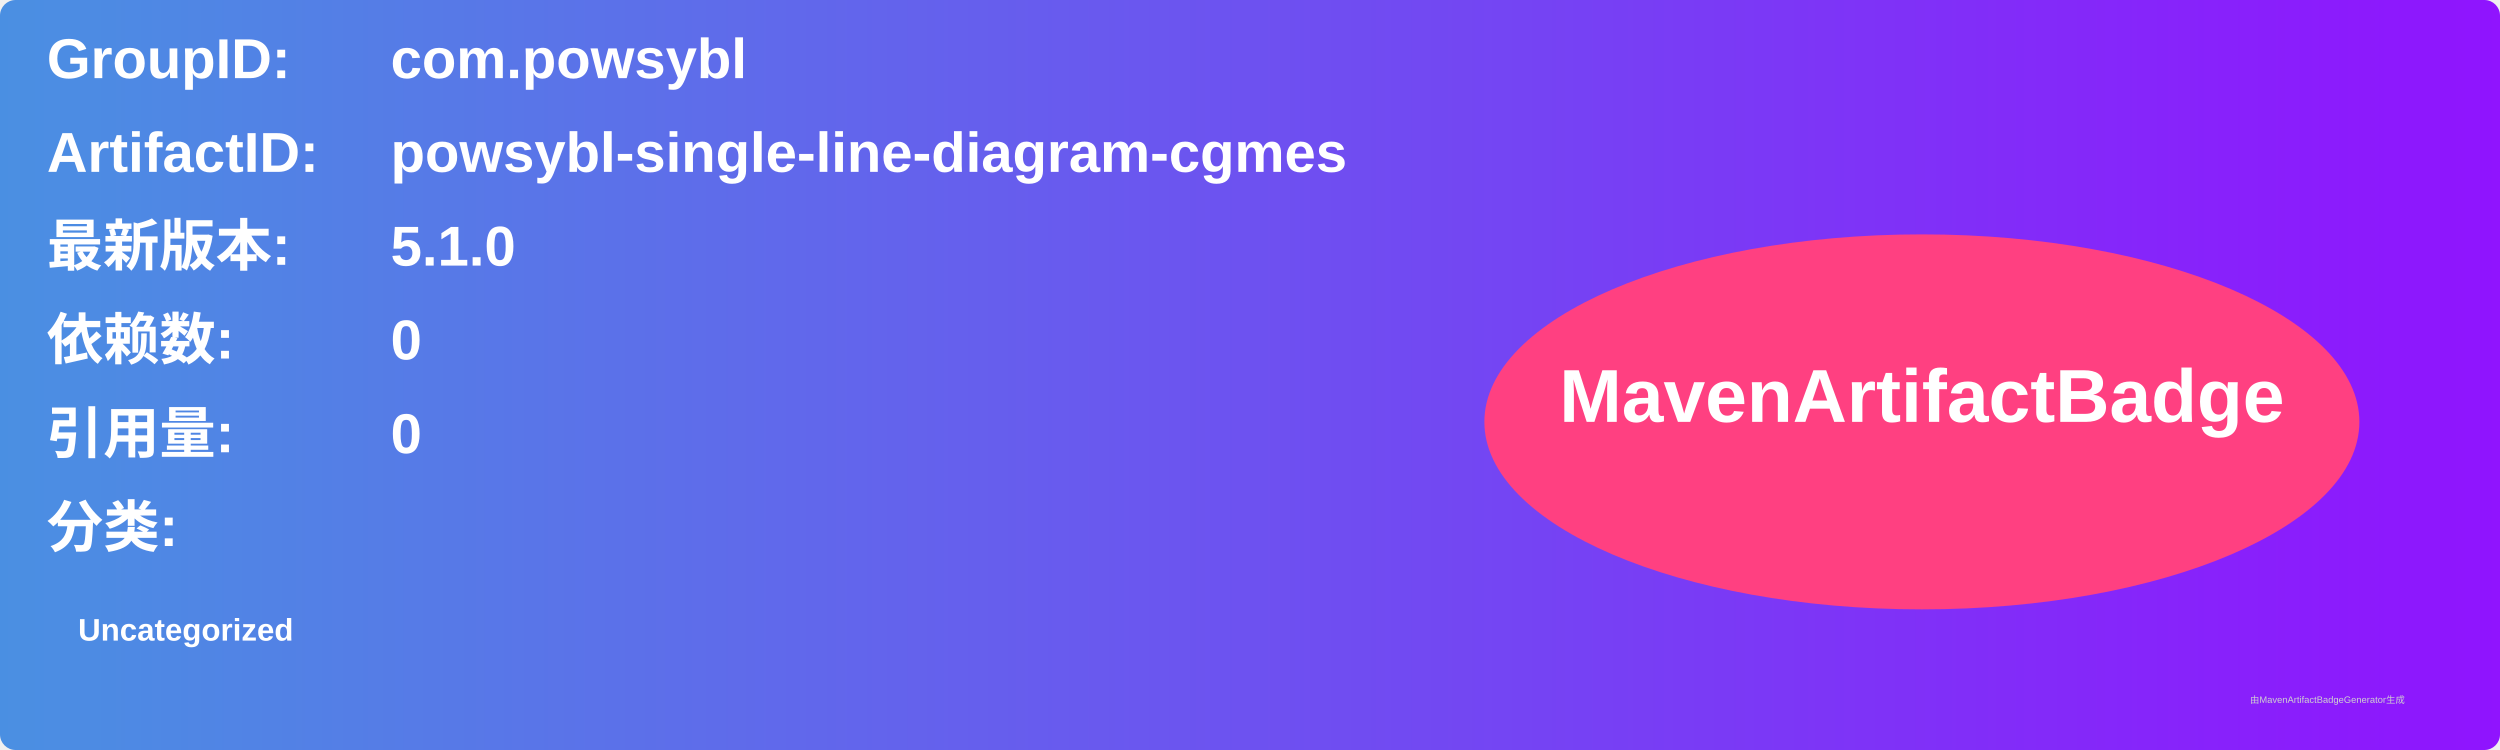
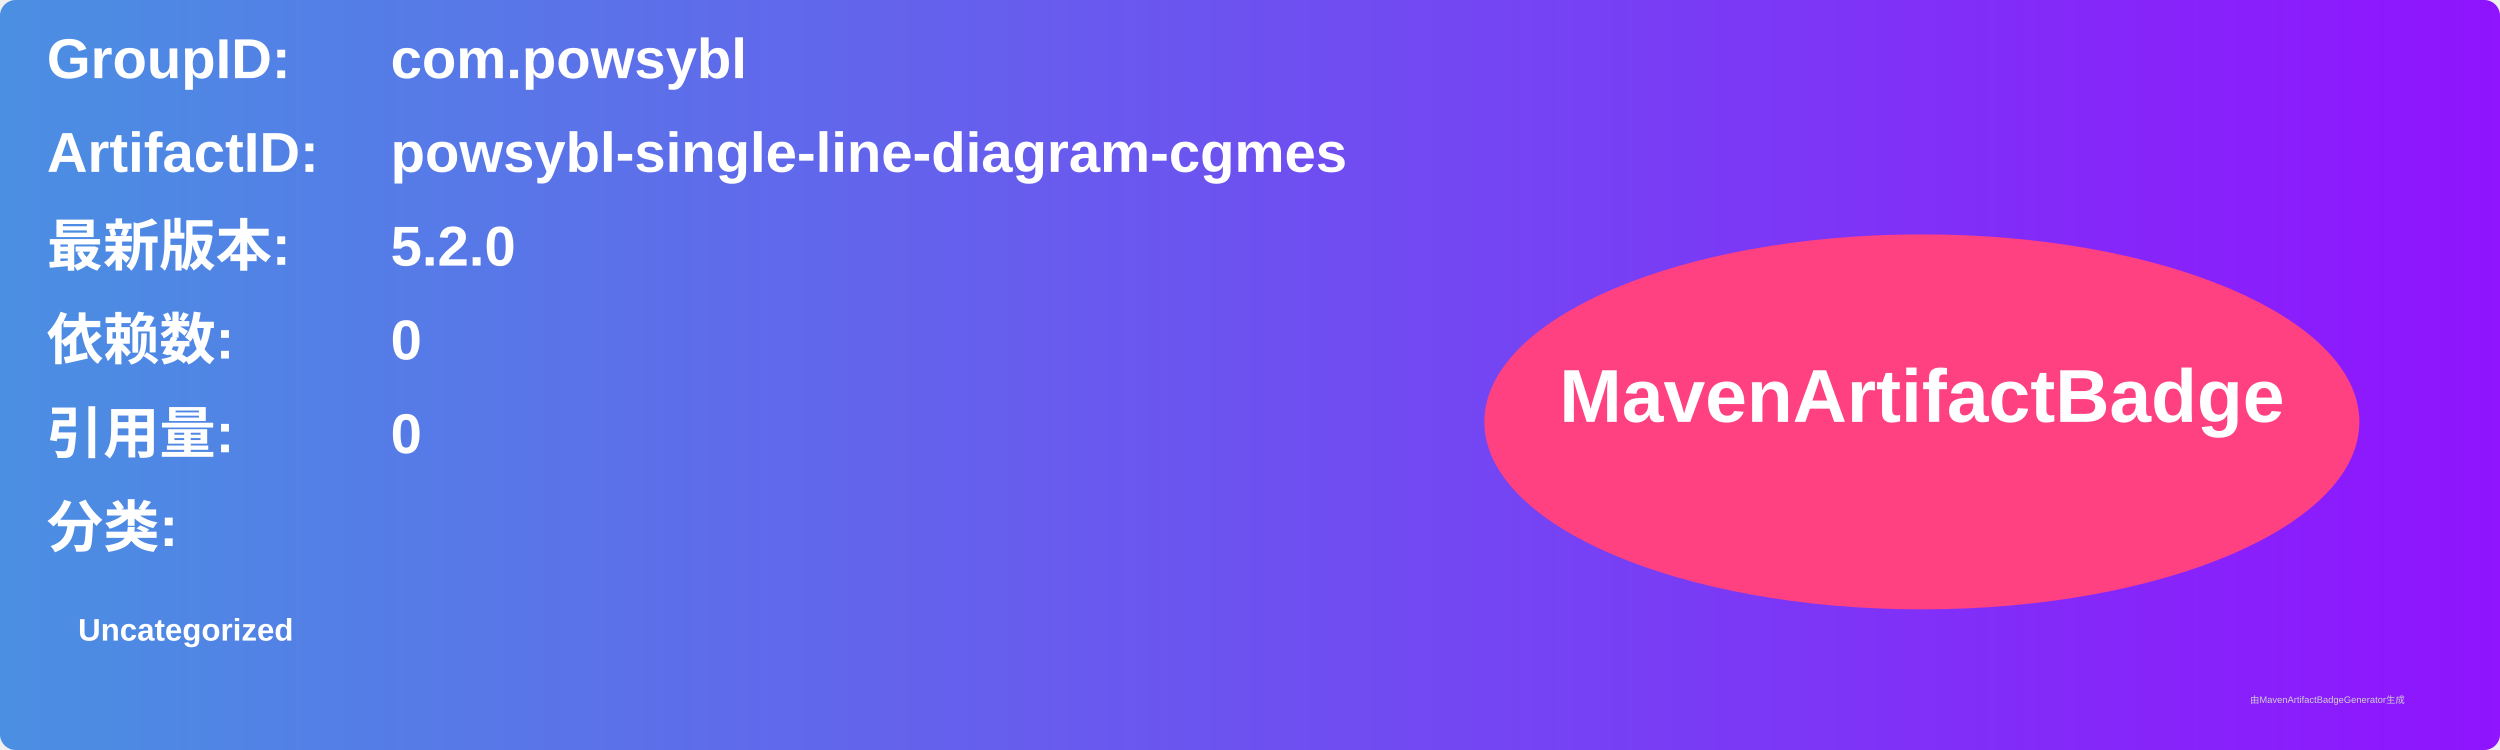
<svg xmlns="http://www.w3.org/2000/svg" width="800" height="240" viewBox="0 0 800 240">
  <linearGradient id="grad" x1="0%" y1="0%" x2="100%" y2="0%">
    <stop offset="0%" stop-color="#4a90e2" />
    <stop offset="100%" stop-color="#9013fe" />
  </linearGradient>
  <rect width="100%" height="100%" rx="5" ry="5" fill="url(#grad)" />
  <g transform="translate(15, 15)">
    <text x="0" y="10" font-family="Arial" font-size="18" fill="white" font-weight="bold" width="260">GroupID:</text>
    <text x="110" y="10" font-family="Arial" font-size="18" fill="white" font-weight="bold" width="460">com.powsybl</text>
    <text x="0" y="40" font-family="Arial" font-size="18" fill="white" font-weight="bold" width="260">ArtifactID:</text>
    <text x="110" y="40" font-family="Arial" font-size="18" fill="white" font-weight="bold" width="460">powsybl-single-line-diagram-cgmes</text>
    <text x="0" y="70" font-family="Arial" font-size="18" fill="white" font-weight="bold">最新版本:</text>
    <text x="110" y="70" font-family="Arial" font-size="18" fill="white" font-weight="bold">
-       <tspan font-weight="bold">5.1.0</tspan>
+       <tspan font-weight="bold">5.2.0</tspan>
    </text>
    <text x="0" y="100" font-family="Arial" font-size="18" fill="white" font-weight="bold">依赖数: </text>
    <text x="110" y="100" font-family="Arial" font-size="18" fill="white">
      <tspan font-weight="bold">0</tspan>
    </text>
    <text x="0" y="130" font-family="Arial" font-size="18" fill="white" font-weight="bold">引用量: </text>
    <text x="110" y="130" font-family="Arial" font-size="18" fill="white">
      <tspan font-weight="bold">0</tspan>
    </text>
    <text x="0" y="160" font-family="Arial" font-size="18" fill="white" font-weight="bold">分类:</text>
    <text x="10" y="190" font-family="Arial" font-size="10" fill="white">
      <tspan font-weight="bold">Uncategorized</tspan>
    </text>
    <ellipse cx="600" cy="120" rx="140" ry="60" fill="#ff4081" />
    <text x="600" y="120" text-anchor="middle" font-family="Arial" font-size="24" fill="white" font-weight="bold">MavenArtifactBadge</text>
  </g>
  <text x="720" y="225" font-family="Arial" font-size="3" fill="#d0d0d0">由MavenArtifactBadgeGenerator生成</text>
</svg>
